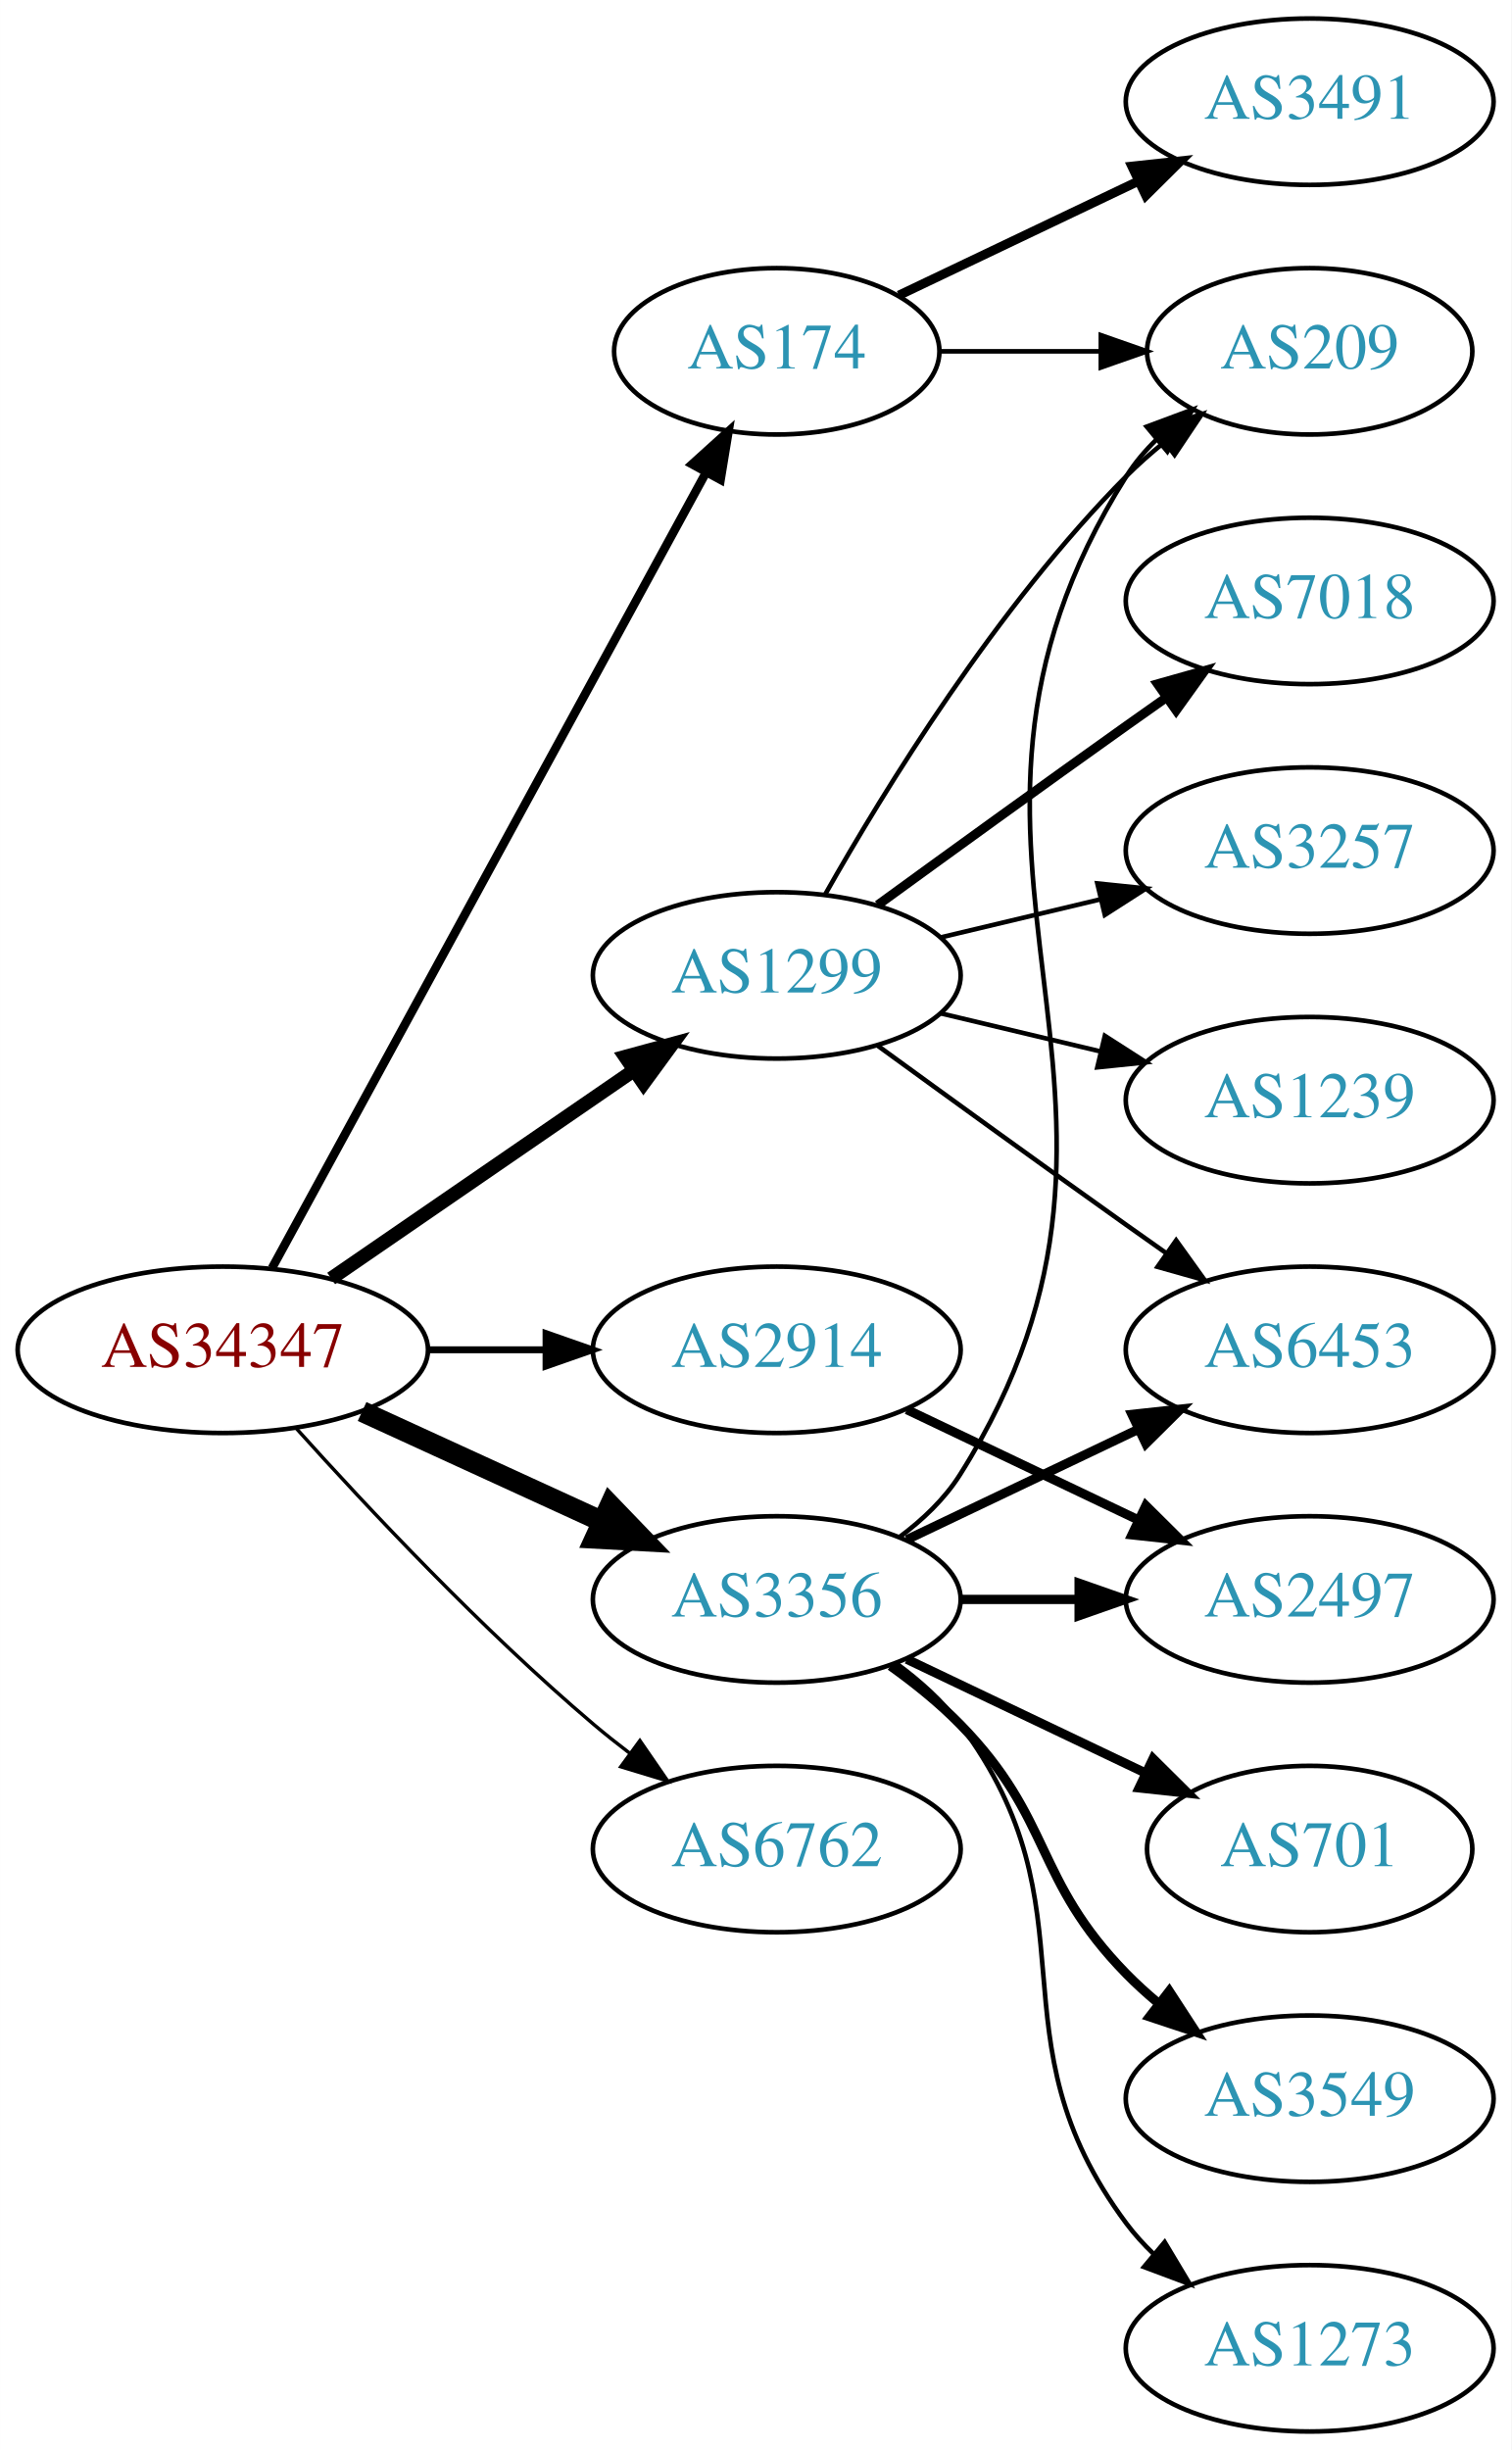
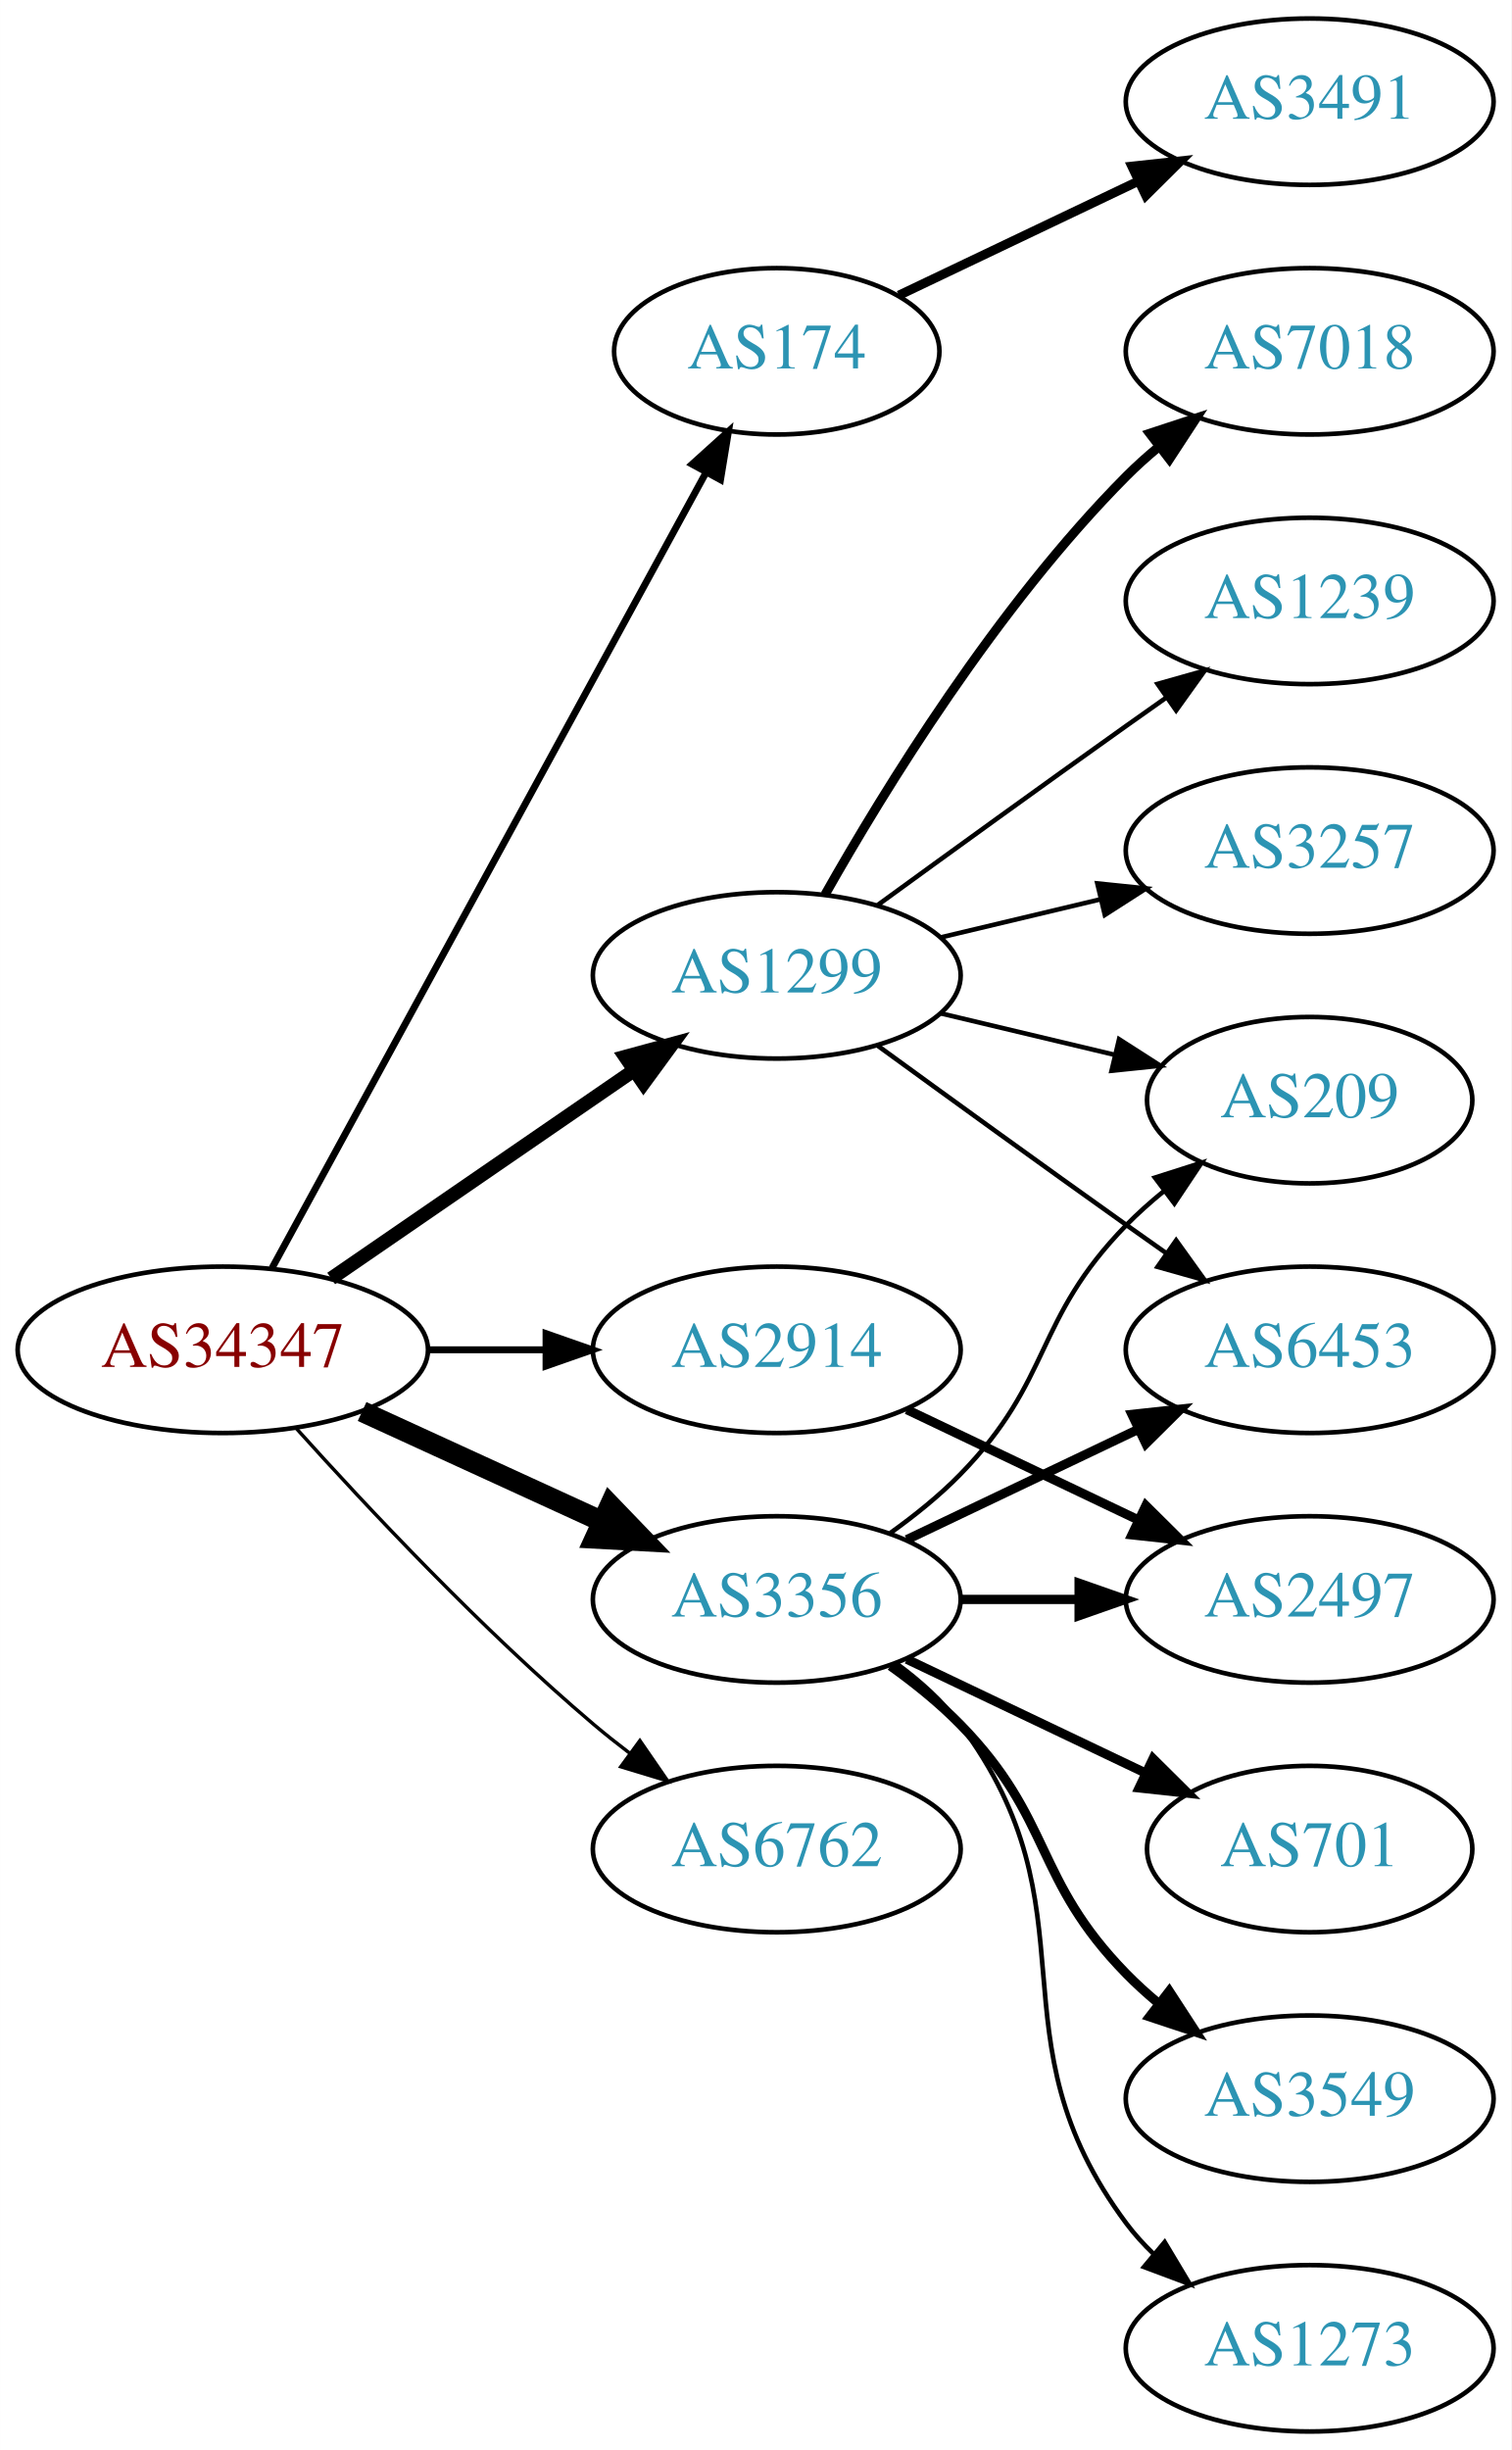
<svg xmlns="http://www.w3.org/2000/svg" xmlns:xlink="http://www.w3.org/1999/xlink" width="327pt" height="530pt" viewBox="0.00 0.00 326.98 530.00">
  <g id="graph0" class="graph" transform="scale(1 1) rotate(0) translate(4 526)">
    <polygon fill="white" stroke="none" points="-4,4 -4,-526 322.978,-526 322.978,4 -4,4" />
    <g id="node1" class="node">
      <g id="a_node1">
        <a xlink:href="/asn/34347" xlink:title="AS34347 ~ HALLAG Kommunal GmbH [AT]">
          <ellipse fill="#ffffff" stroke="black" cx="44.196" cy="-234" rx="44.393" ry="18" />
          <text text-anchor="middle" x="44.196" y="-230.3" font-family="Times,serif" font-size="14.00" fill="#880000">AS34347</text>
        </a>
      </g>
    </g>
    <g id="node2" class="node">
      <g id="a_node2">
        <a xlink:href="/asn/174" xlink:title="AS174 ~ Cogent Communications [US]">
          <ellipse fill="#ffffff" stroke="black" cx="164.039" cy="-450" rx="35.194" ry="18" />
          <text text-anchor="middle" x="164.039" y="-446.3" font-family="Times,serif" font-size="14.00" fill="#2c94b3">AS174</text>
        </a>
      </g>
    </g>
    <g id="edge1" class="edge">
-       <path fill="none" stroke="black" stroke-width="1.875" d="M54.84,-251.676C75.573,-289.679 124.476,-379.316 148.794,-423.89" />
-       <polygon fill="black" stroke="black" stroke-width="1.875" points="145.729,-425.581 153.591,-432.683 151.874,-422.228 145.729,-425.581" />
+       <path fill="none" stroke="black" stroke-width="1.5" d="M54.84,-251.676C75.573,-289.679 124.476,-379.316 148.794,-423.89" />
+       <polygon fill="black" stroke="black" stroke-width="1.5" points="145.729,-425.581 153.591,-432.683 151.874,-422.228 145.729,-425.581" />
    </g>
    <g id="node3" class="node">
      <g id="a_node3">
        <a xlink:href="/asn/1299" xlink:title="AS1299 ~ Telia Carrier [EU]">
          <ellipse fill="#ffffff" stroke="black" cx="164.039" cy="-315" rx="39.794" ry="18" />
          <text text-anchor="middle" x="164.039" y="-311.3" font-family="Times,serif" font-size="14.00" fill="#2c94b3">AS1299</text>
        </a>
      </g>
    </g>
    <g id="edge2" class="edge">
      <path fill="none" stroke="black" stroke-width="3" d="M67.639,-249.426C86.22,-262.198 112.781,-280.455 133.161,-294.463" />
      <polygon fill="black" stroke="black" stroke-width="3" points="131.251,-297.398 141.475,-300.178 135.216,-291.629 131.251,-297.398" />
    </g>
    <g id="node4" class="node">
      <g id="a_node4">
        <a xlink:href="/asn/2914" xlink:title="AS2914 ~ NTT America, Inc. [US]">
          <ellipse fill="#ffffff" stroke="black" cx="164.039" cy="-234" rx="39.794" ry="18" />
          <text text-anchor="middle" x="164.039" y="-230.3" font-family="Times,serif" font-size="14.00" fill="#2c94b3">AS2914</text>
        </a>
      </g>
    </g>
    <g id="edge3" class="edge">
      <path fill="none" stroke="black" stroke-width="1.5" d="M88.407,-234C96.72,-234 105.482,-234 113.965,-234" />
      <polygon fill="black" stroke="black" stroke-width="1.5" points="114.123,-237.5 124.123,-234 114.123,-230.5 114.123,-237.5" />
    </g>
    <g id="node5" class="node">
      <g id="a_node5">
        <a xlink:href="/asn/3356" xlink:title="AS3356 ~ Level 3 Parent, LLC [US]">
          <ellipse fill="#ffffff" stroke="black" cx="164.039" cy="-180" rx="39.794" ry="18" />
          <text text-anchor="middle" x="164.039" y="-176.3" font-family="Times,serif" font-size="14.00" fill="#2c94b3">AS3356</text>
        </a>
      </g>
    </g>
    <g id="edge4" class="edge">
      <path fill="none" stroke="black" stroke-width="4.5" d="M74.326,-220.652C89.937,-213.498 109.335,-204.609 126.007,-196.97" />
      <polygon fill="black" stroke="black" stroke-width="4.5" points="128.008,-200.384 135.459,-192.638 124.727,-193.225 128.008,-200.384" />
    </g>
    <g id="node6" class="node">
      <g id="a_node6">
        <a xlink:href="/asn/6762" xlink:title="AS6762 ~ TELECOM ITALIA SPARKLE S.p.A. [IT]">
          <ellipse fill="#ffffff" stroke="black" cx="164.039" cy="-126" rx="39.794" ry="18" />
          <text text-anchor="middle" x="164.039" y="-122.3" font-family="Times,serif" font-size="14.00" fill="#2c94b3">AS6762</text>
        </a>
      </g>
    </g>
    <g id="edge5" class="edge">
      <path fill="none" stroke="black" stroke-width="0.75" d="M60.128,-216.956C75.455,-199.903 100.39,-173.35 124.392,-153 126.889,-150.883 129.55,-148.768 132.261,-146.707" />
      <polygon fill="black" stroke="black" stroke-width="0.75" points="134.427,-149.459 140.437,-140.734 130.298,-143.806 134.427,-149.459" />
    </g>
    <g id="node7" class="node">
      <g id="a_node7">
        <a xlink:href="/asn/3491" xlink:title="AS3491 ~ PCCW Global, Inc. [US]">
          <ellipse fill="#ffffff" stroke="black" cx="279.332" cy="-504" rx="39.794" ry="18" />
          <text text-anchor="middle" x="279.332" y="-500.3" font-family="Times,serif" font-size="14.00" fill="#2c94b3">AS3491</text>
        </a>
      </g>
    </g>
    <g id="edge6" class="edge">
      <path fill="none" stroke="black" stroke-width="2" d="M190.464,-462.119C205.766,-469.413 225.49,-478.814 242.372,-486.86" />
      <polygon fill="black" stroke="black" stroke-width="2" points="240.879,-490.026 251.412,-491.169 243.891,-483.707 240.879,-490.026" />
    </g>
    <g id="node8" class="node">
      <g id="a_node8">
-         <a xlink:href="/asn/209" xlink:title="AS209 ~ CenturyLink Communications, LLC [US]">
-           <ellipse fill="#ffffff" stroke="black" cx="279.332" cy="-450" rx="35.194" ry="18" />
-           <text text-anchor="middle" x="279.332" y="-446.3" font-family="Times,serif" font-size="14.00" fill="#2c94b3">AS209</text>
+         <a xlink:href="/asn/7018" xlink:title="AS7018 ~ AT&amp;T Services, Inc. [US]">
+           <ellipse fill="#ffffff" stroke="black" cx="279.332" cy="-450" rx="39.794" ry="18" />
+           <text text-anchor="middle" x="279.332" y="-446.3" font-family="Times,serif" font-size="14.00" fill="#2c94b3">AS7018</text>
        </a>
      </g>
    </g>
    <g id="edge7" class="edge">
-       <path fill="none" stroke="black" d="M199.338,-450C210.208,-450 222.385,-450 233.863,-450" />
-       <polygon fill="black" stroke="black" points="234.149,-453.5 244.149,-450 234.149,-446.5 234.149,-453.5" />
-     </g>
-     <g id="edge11" class="edge">
-       <path fill="none" stroke="black" d="M174.498,-332.49C187.28,-355.096 211.712,-394.886 239.685,-423 242.185,-425.513 244.946,-427.949 247.807,-430.261" />
-       <polygon fill="black" stroke="black" points="245.905,-433.21 256.004,-436.413 250.108,-427.611 245.905,-433.21" />
+       <path fill="none" stroke="black" stroke-width="2" d="M174.498,-332.49C187.28,-355.096 211.712,-394.886 239.685,-423 241.796,-425.121 244.092,-427.188 246.477,-429.171" />
+       <polygon fill="black" stroke="black" stroke-width="2" points="244.73,-432.242 254.793,-435.556 248.993,-426.69 244.73,-432.242" />
    </g>
    <g id="node9" class="node">
      <g id="a_node9">
-         <a xlink:href="/asn/7018" xlink:title="AS7018 ~ AT&amp;T Services, Inc. [US]">
+         <a xlink:href="/asn/1239" xlink:title="AS1239 ~ Sprint [US]">
          <ellipse fill="#ffffff" stroke="black" cx="279.332" cy="-396" rx="39.794" ry="18" />
-           <text text-anchor="middle" x="279.332" y="-392.3" font-family="Times,serif" font-size="14.00" fill="#2c94b3">AS7018</text>
+           <text text-anchor="middle" x="279.332" y="-392.3" font-family="Times,serif" font-size="14.00" fill="#2c94b3">AS1239</text>
        </a>
      </g>
    </g>
    <g id="edge8" class="edge">
-       <path fill="none" stroke="black" stroke-width="2" d="M185.887,-330.222C200.821,-341.091 221.435,-356.025 239.685,-369 242.506,-371.005 245.449,-373.085 248.397,-375.159" />
-       <polygon fill="black" stroke="black" stroke-width="2" points="246.424,-378.05 256.621,-380.926 250.443,-372.319 246.424,-378.05" />
+       <path fill="none" stroke="black" d="M185.887,-330.222C200.821,-341.091 221.435,-356.025 239.685,-369 242.506,-371.005 245.449,-373.085 248.397,-375.159" />
+       <polygon fill="black" stroke="black" points="246.424,-378.05 256.621,-380.926 250.443,-372.319 246.424,-378.05" />
    </g>
    <g id="node10" class="node">
      <g id="a_node10">
        <a xlink:href="/asn/3257" xlink:title="AS3257 ~ GTT [DE]">
          <ellipse fill="#ffffff" stroke="black" cx="279.332" cy="-342" rx="39.794" ry="18" />
          <text text-anchor="middle" x="279.332" y="-338.3" font-family="Times,serif" font-size="14.00" fill="#2c94b3">AS3257</text>
        </a>
      </g>
    </g>
    <g id="edge9" class="edge">
      <path fill="none" stroke="black" d="M199.646,-323.248C210.517,-325.838 222.671,-328.735 234.114,-331.462" />
      <polygon fill="black" stroke="black" points="233.397,-334.889 243.936,-333.803 235.02,-328.08 233.397,-334.889" />
    </g>
    <g id="node11" class="node">
      <g id="a_node11">
-         <a xlink:href="/asn/1239" xlink:title="AS1239 ~ Sprint [US]">
-           <ellipse fill="#ffffff" stroke="black" cx="279.332" cy="-288" rx="39.794" ry="18" />
-           <text text-anchor="middle" x="279.332" y="-284.3" font-family="Times,serif" font-size="14.00" fill="#2c94b3">AS1239</text>
+         <a xlink:href="/asn/209" xlink:title="AS209 ~ CenturyLink Communications, LLC [US]">
+           <ellipse fill="#ffffff" stroke="black" cx="279.332" cy="-288" rx="35.194" ry="18" />
+           <text text-anchor="middle" x="279.332" y="-284.3" font-family="Times,serif" font-size="14.00" fill="#2c94b3">AS209</text>
        </a>
      </g>
    </g>
    <g id="edge10" class="edge">
-       <path fill="none" stroke="black" d="M199.646,-306.752C210.517,-304.162 222.671,-301.265 234.114,-298.538" />
-       <polygon fill="black" stroke="black" points="235.02,-301.92 243.936,-296.197 233.397,-295.111 235.02,-301.92" />
+       <path fill="none" stroke="black" d="M199.646,-306.752C211.44,-303.942 224.745,-300.771 237.013,-297.847" />
+       <polygon fill="black" stroke="black" points="238.101,-301.186 247.018,-295.463 236.479,-294.376 238.101,-301.186" />
    </g>
    <g id="node12" class="node">
      <g id="a_node12">
        <a xlink:href="/asn/6453" xlink:title="AS6453 ~ TATA COMMUNICATIONS (AMERICA) INC [US]">
          <ellipse fill="#ffffff" stroke="black" cx="279.332" cy="-234" rx="39.794" ry="18" />
          <text text-anchor="middle" x="279.332" y="-230.3" font-family="Times,serif" font-size="14.00" fill="#2c94b3">AS6453</text>
        </a>
      </g>
    </g>
-     <g id="edge12" class="edge">
+     <g id="edge11" class="edge">
      <path fill="none" stroke="black" d="M185.887,-299.778C200.821,-288.909 221.435,-273.975 239.685,-261 242.506,-258.995 245.449,-256.915 248.397,-254.841" />
      <polygon fill="black" stroke="black" points="250.443,-257.681 256.621,-249.074 246.424,-251.95 250.443,-257.681" />
    </g>
    <g id="node13" class="node">
      <g id="a_node13">
        <a xlink:href="/asn/2497" xlink:title="AS2497 ~ Internet Initiative Japan Inc. [JP]">
          <ellipse fill="#ffffff" stroke="black" cx="279.332" cy="-180" rx="39.794" ry="18" />
          <text text-anchor="middle" x="279.332" y="-176.3" font-family="Times,serif" font-size="14.00" fill="#2c94b3">AS2497</text>
        </a>
      </g>
    </g>
-     <g id="edge13" class="edge">
+     <g id="edge12" class="edge">
      <path fill="none" stroke="black" stroke-width="2" d="M192.175,-221.066C207.169,-213.919 225.99,-204.948 242.213,-197.215" />
      <polygon fill="black" stroke="black" stroke-width="2" points="243.895,-200.291 251.417,-192.829 240.884,-193.972 243.895,-200.291" />
    </g>
    <g id="edge18" class="edge">
-       <path fill="none" stroke="black" d="M190.565,-193.472C195.61,-197.223 200.365,-201.74 203.685,-207 255.635,-289.3 187.735,-340.7 239.685,-423 241.476,-425.838 243.685,-428.459 246.132,-430.86" />
-       <polygon fill="black" stroke="black" points="244.077,-433.704 254.005,-437.402 248.55,-428.319 244.077,-433.704" />
-     </g>
-     <g id="edge16" class="edge">
+       <path fill="none" stroke="black" d="M188.633,-194.389C193.889,-198.148 199.22,-202.437 203.685,-207 223.858,-227.617 219.513,-240.383 239.685,-261 242.164,-263.534 244.911,-265.983 247.763,-268.304" />
+       <polygon fill="black" stroke="black" points="245.855,-271.248 255.949,-274.468 250.066,-265.657 245.855,-271.248" />
+     </g>
+     <g id="edge13" class="edge">
      <path fill="none" stroke="black" stroke-width="2" d="M192.175,-192.934C207.169,-200.081 225.99,-209.052 242.213,-216.785" />
      <polygon fill="black" stroke="black" stroke-width="2" points="240.884,-220.028 251.417,-221.171 243.895,-213.709 240.884,-220.028" />
    </g>
-     <g id="edge14" class="edge">
+     <g id="edge16" class="edge">
      <path fill="none" stroke="black" stroke-width="2" d="M203.711,-180C211.914,-180 220.678,-180 229.21,-180" />
      <polygon fill="black" stroke="black" stroke-width="2" points="229.449,-183.5 239.449,-180 229.449,-176.5 229.449,-183.5" />
    </g>
    <g id="node14" class="node">
      <g id="a_node14">
        <a xlink:href="/asn/701" xlink:title="AS701 ~ UUNET [US]">
          <ellipse fill="#ffffff" stroke="black" cx="279.332" cy="-126" rx="35.194" ry="18" />
          <text text-anchor="middle" x="279.332" y="-122.3" font-family="Times,serif" font-size="14.00" fill="#2c94b3">AS701</text>
        </a>
      </g>
    </g>
-     <g id="edge15" class="edge">
+     <g id="edge14" class="edge">
      <path fill="none" stroke="black" stroke-width="2" d="M192.175,-167.066C207.607,-159.71 227.092,-150.423 243.628,-142.541" />
      <polygon fill="black" stroke="black" stroke-width="2" points="245.448,-145.551 252.969,-138.089 242.436,-139.232 245.448,-145.551" />
    </g>
    <g id="node15" class="node">
      <g id="a_node15">
        <a xlink:href="/asn/3549" xlink:title="AS3549 ~ Level 3 Parent, LLC [US]">
          <ellipse fill="#ffffff" stroke="black" cx="279.332" cy="-72" rx="39.794" ry="18" />
          <text text-anchor="middle" x="279.332" y="-68.3" font-family="Times,serif" font-size="14.00" fill="#2c94b3">AS3549</text>
        </a>
      </g>
    </g>
-     <g id="edge17" class="edge">
+     <g id="edge15" class="edge">
      <path fill="none" stroke="black" stroke-width="2" d="M188.633,-165.611C193.889,-161.852 199.22,-157.563 203.685,-153 223.858,-132.383 219.513,-119.617 239.685,-99 241.778,-96.861 244.061,-94.782 246.438,-92.79" />
      <polygon fill="black" stroke="black" stroke-width="2" points="248.956,-95.268 254.738,-86.389 244.681,-89.725 248.956,-95.268" />
    </g>
    <g id="node16" class="node">
      <g id="a_node16">
        <a xlink:href="/asn/1273" xlink:title="AS1273 ~ Vodafone Group PLC [EU]">
          <ellipse fill="#ffffff" stroke="black" cx="279.332" cy="-18" rx="39.794" ry="18" />
          <text text-anchor="middle" x="279.332" y="-14.3" font-family="Times,serif" font-size="14.00" fill="#2c94b3">AS1273</text>
        </a>
      </g>
    </g>
-     <g id="edge19" class="edge">
+     <g id="edge17" class="edge">
      <path fill="none" stroke="black" d="M189.969,-166.118C195.046,-162.389 199.964,-157.984 203.685,-153 233.957,-112.458 209.414,-85.542 239.685,-45 241.43,-42.664 243.437,-40.455 245.6,-38.383" />
      <polygon fill="black" stroke="black" points="247.96,-40.973 253.401,-31.882 243.478,-35.595 247.96,-40.973" />
    </g>
  </g>
</svg>
